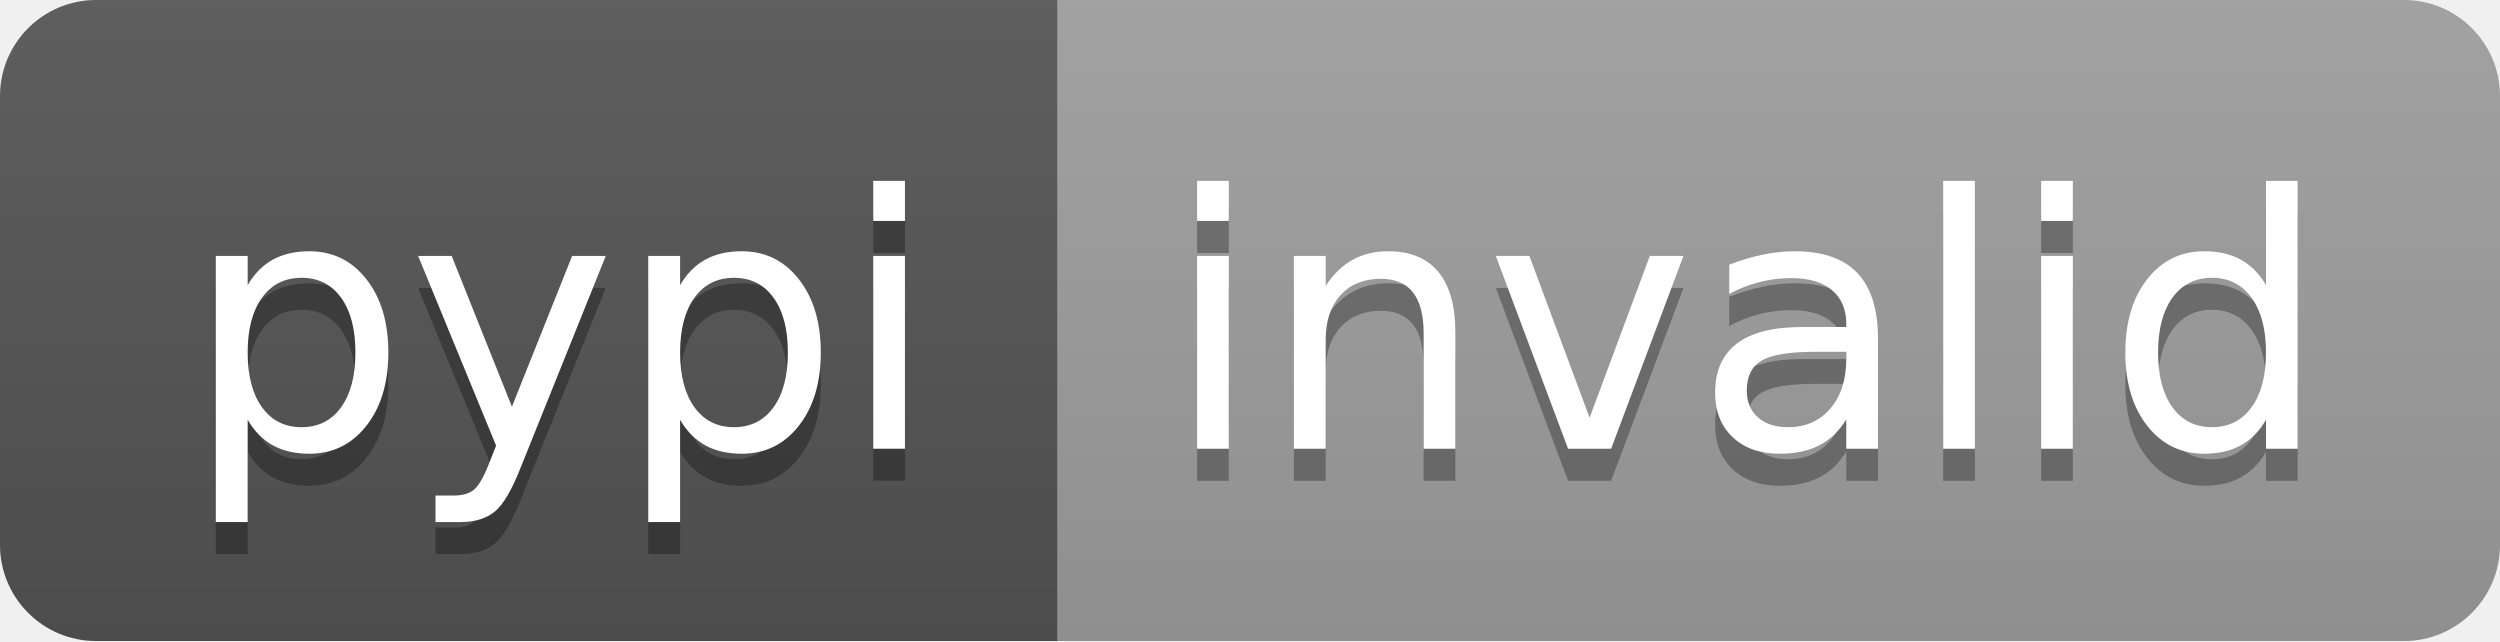
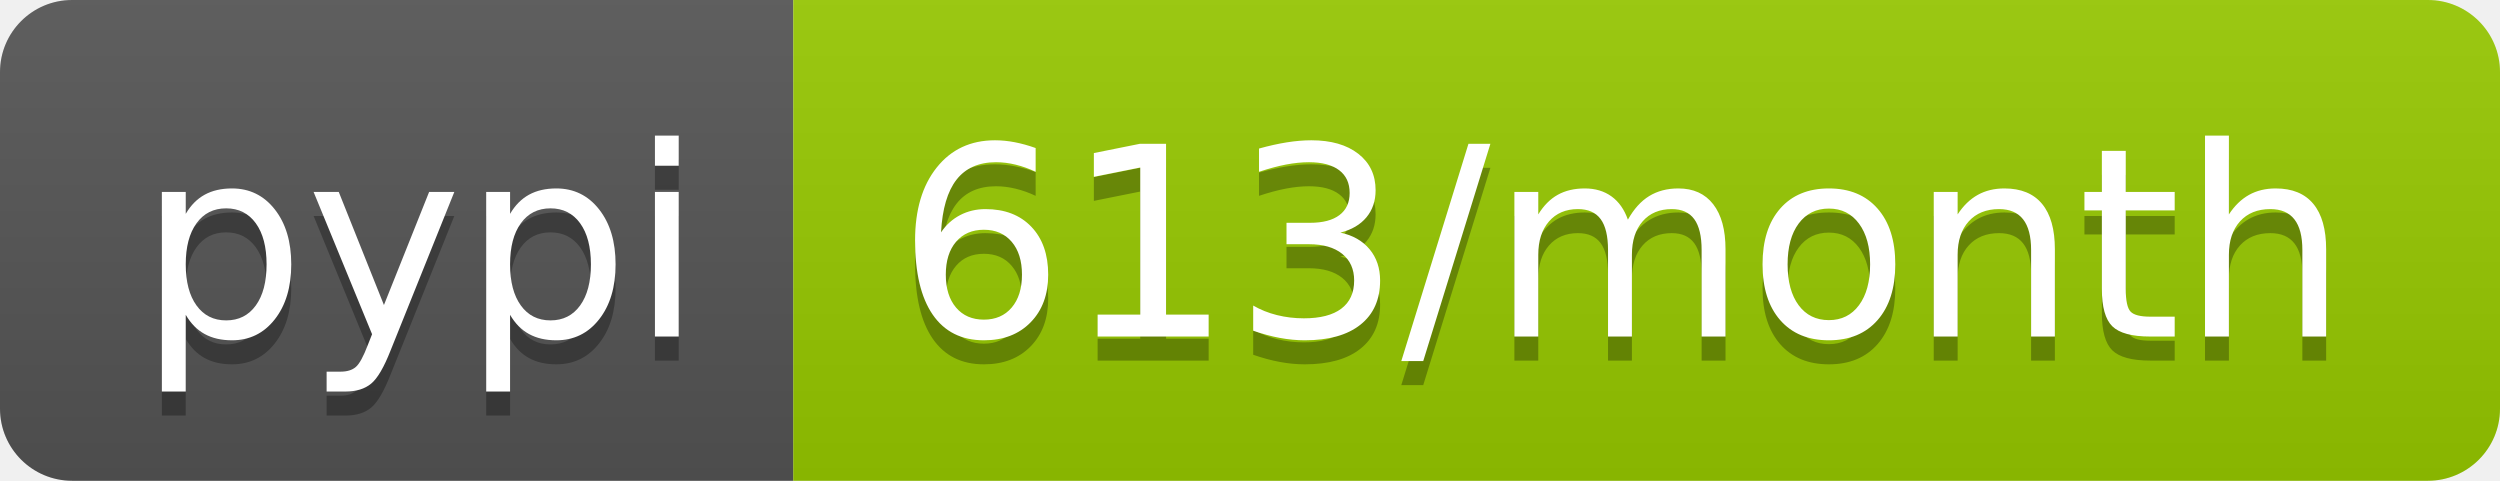
- <svg xmlns="http://www.w3.org/2000/svg" width="78" height="20" role="img" aria-label="pypi: invalid">
+ <svg xmlns="http://www.w3.org/2000/svg" width="104" height="20" role="img" aria-label="pypi: 613/month">
  <linearGradient id="s" x2="0" y2="100%">
    <stop offset="0" stop-color="#bbb" stop-opacity=".1" />
    <stop offset="1" stop-opacity=".1" />
  </linearGradient>
  <clipPath id="r">
-     <rect width="78" height="20" rx="3" fill="#fff" />
+     <rect width="104" height="20" rx="3" fill="#fff" />
  </clipPath>
  <g clip-path="url(#r)">
    <rect width="33" height="20" fill="#555" />
-     <rect x="33" width="45" height="20" fill="#9f9f9f" />
-     <rect width="78" height="20" fill="url(#s)" />
+     <rect x="33" width="71" height="20" fill="#97ca00" />
+     <rect width="104" height="20" fill="url(#s)" />
  </g>
  <g fill="#fff" text-anchor="middle" font-family="Verdana,Geneva,DejaVu Sans,sans-serif" text-rendering="geometricPrecision" font-size="110">
    <text aria-hidden="true" x="175" y="150" fill="#010101" fill-opacity=".3" transform="scale(.1)" textLength="230">pypi</text>
    <text x="175" y="140" transform="scale(.1)" fill="#fff" textLength="230">pypi</text>
-     <text aria-hidden="true" x="545" y="150" fill="#010101" fill-opacity=".3" transform="scale(.1)" textLength="350">invalid</text>
-     <text x="545" y="140" transform="scale(.1)" fill="#fff" textLength="350">invalid</text>
+     <text aria-hidden="true" x="675" y="150" fill="#010101" fill-opacity=".3" transform="scale(.1)" textLength="610">613/month</text>
+     <text x="675" y="140" transform="scale(.1)" fill="#fff" textLength="610">613/month</text>
  </g>
</svg>
